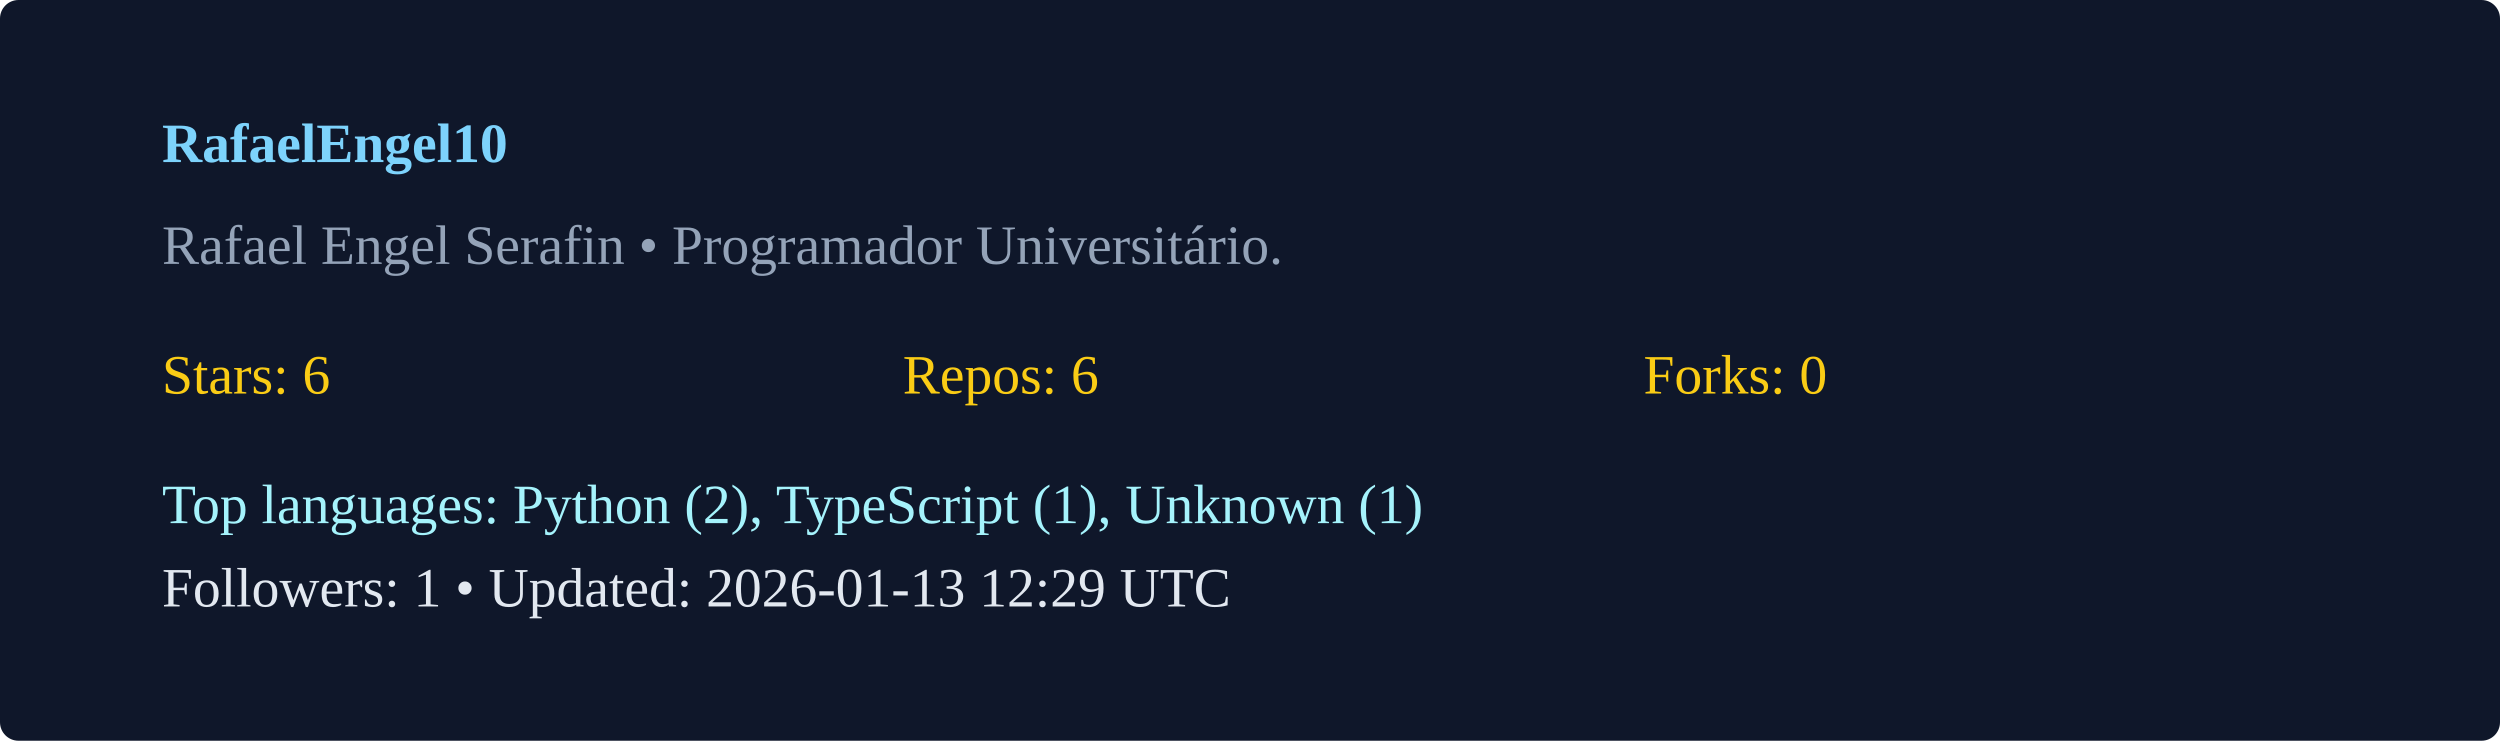
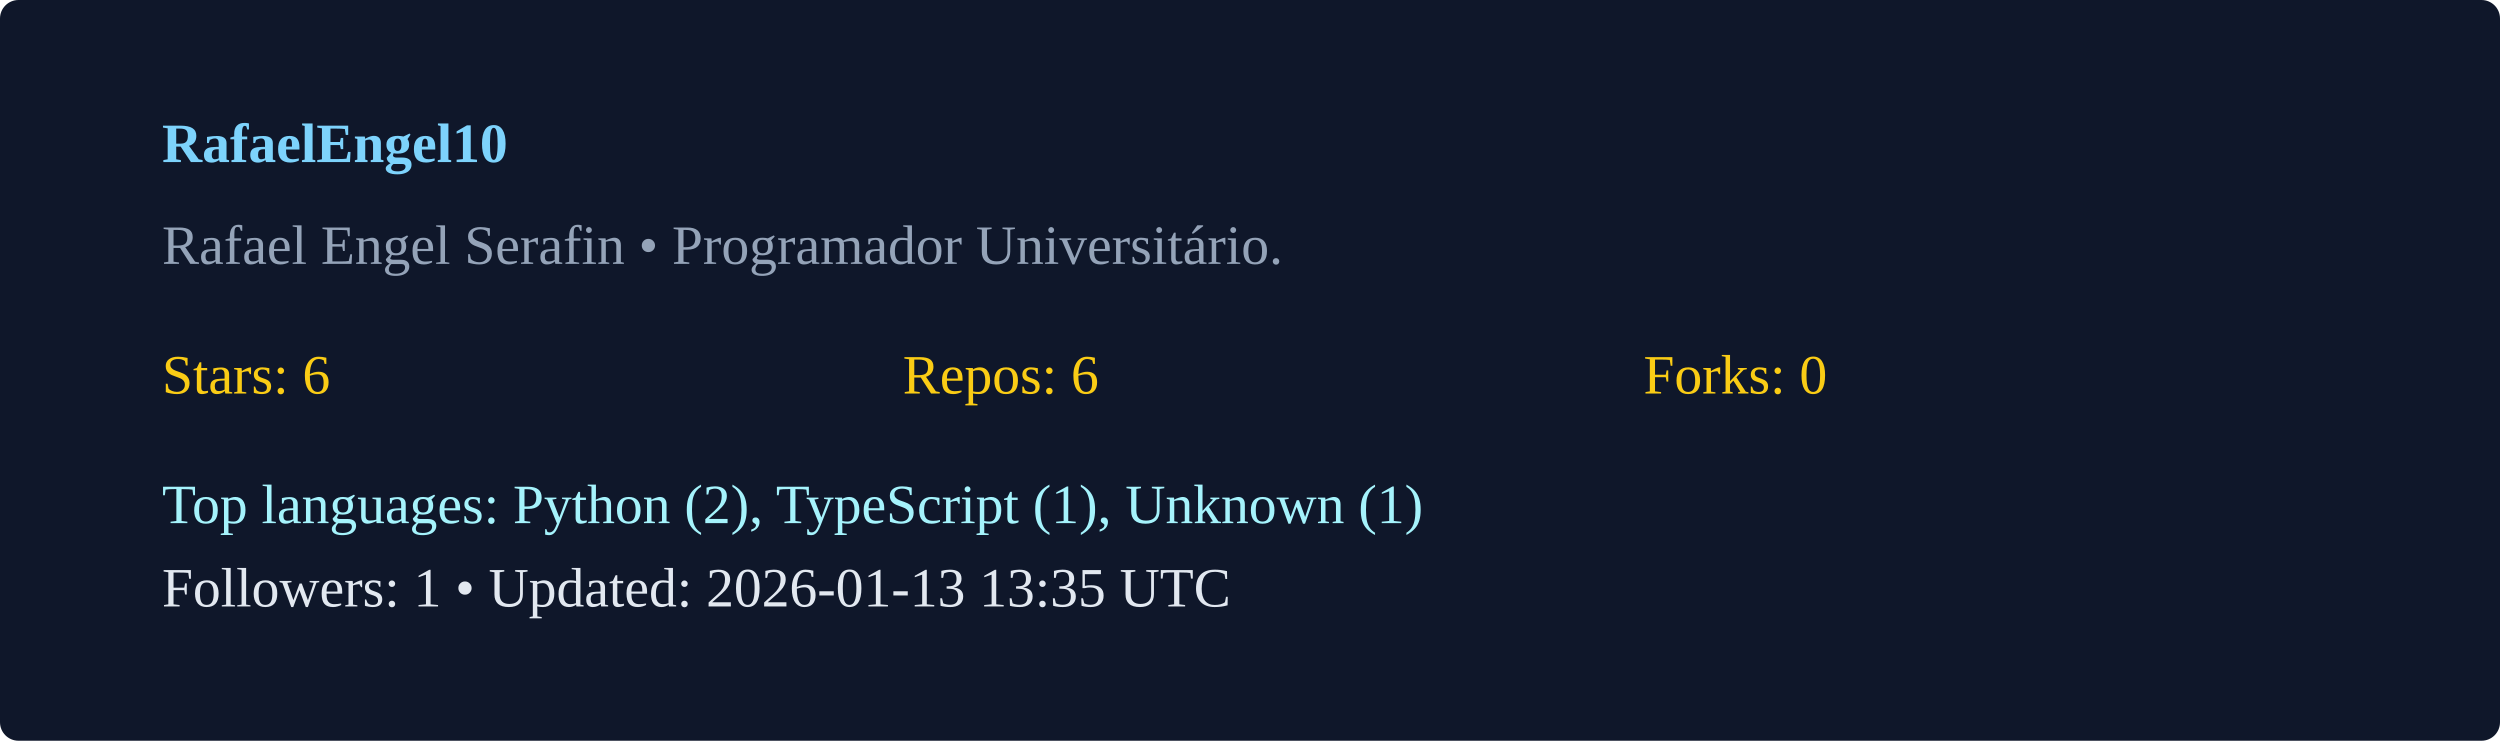
<svg xmlns="http://www.w3.org/2000/svg" width="540" height="160" viewBox="0 0 540 160">
  <rect width="100%" height="100%" rx="4" fill="#0f172a" />
  <g transform="translate(35,35)">
    <text x="0" y="0" fill="#7dd3fc" font-weight="600">RafaelEngel10</text>
    <text x="0" y="22" fill="#94a3b8">Rafael Engel Serafin  • Programador Universitário. </text>
    <g transform="translate(0,50)">
      <text x="0" y="0" fill="#facc15">Stars: 6</text>
      <text x="160" y="0" fill="#facc15">Repos: 6</text>
      <text x="320" y="0" fill="#facc15">Forks: 0</text>
      <text x="0" y="28" fill="#a5f3fc">Top languages: Python (2), TypeScript (1), Unknown (1)</text>
-       <text x="0" y="46" fill="#e2e8f0">Followers: 1 • Updated: 2026-01-13 12:29 UTC</text>
+       <text x="0" y="46" fill="#e2e8f0">Followers: 1 • Updated: 2026-01-13 13:35 UTC</text>
    </g>
  </g>
</svg>
